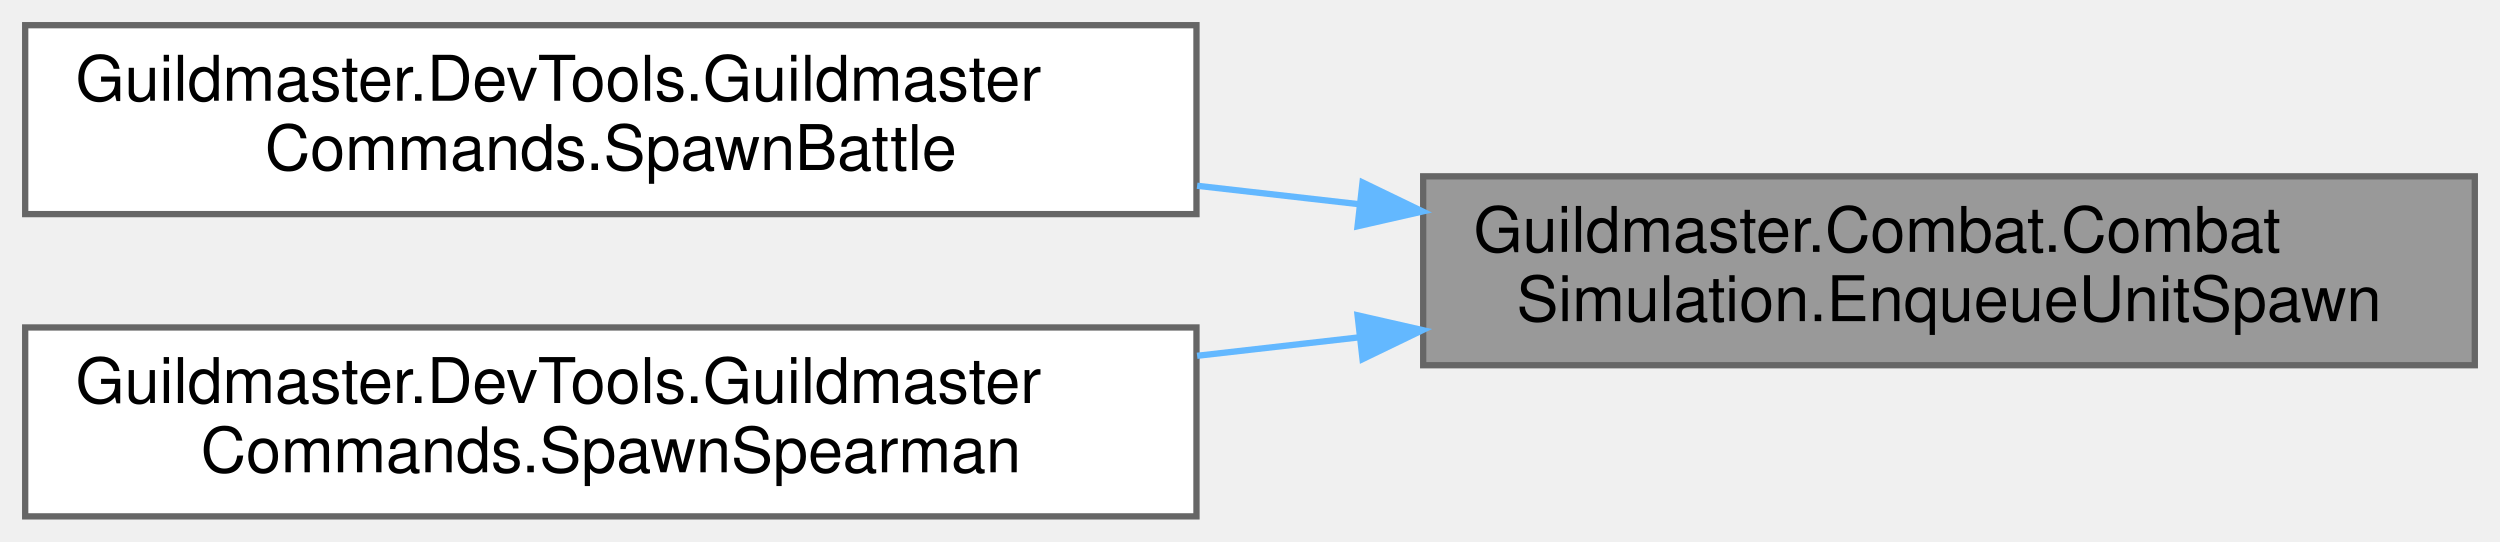
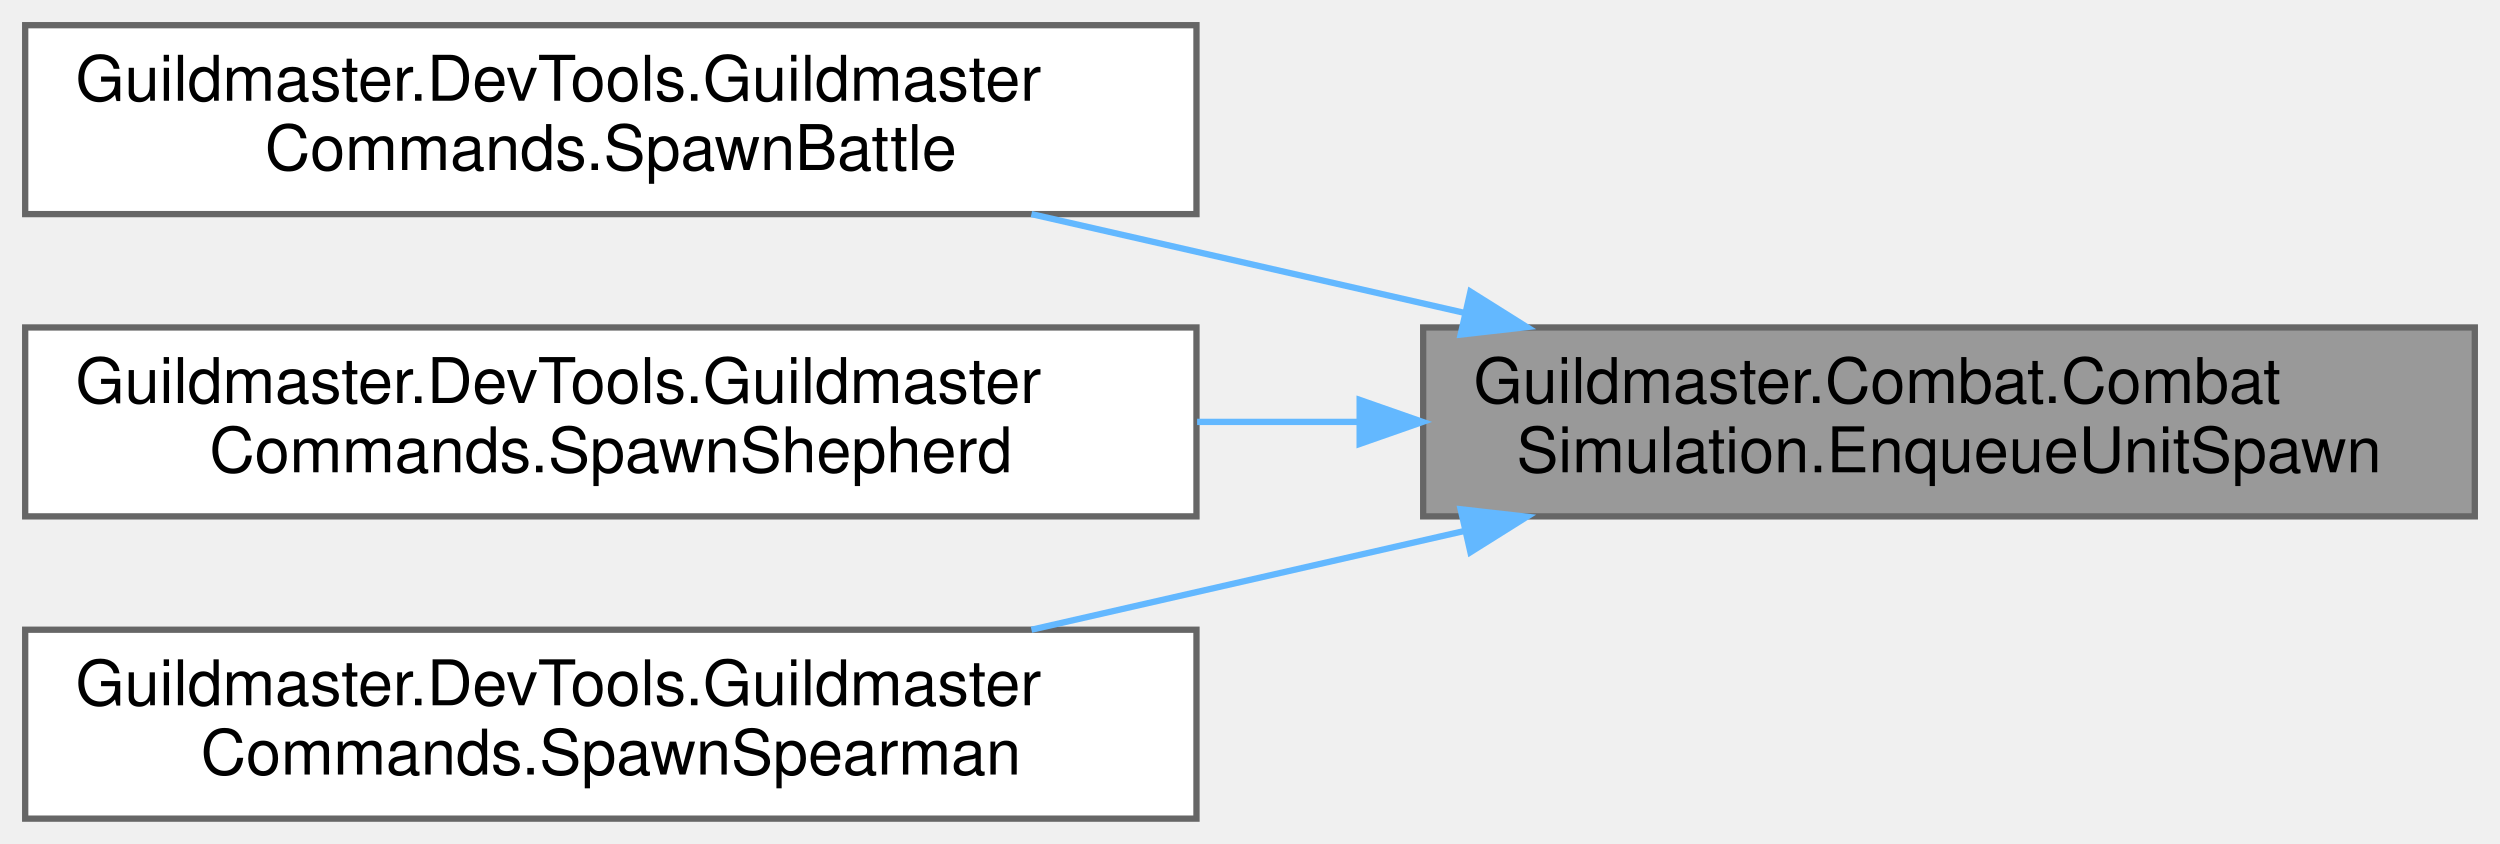
- <svg xmlns="http://www.w3.org/2000/svg" xmlns:xlink="http://www.w3.org/1999/xlink" width="397pt" height="86pt" viewBox="0.00 0.00 397.00 86.00">
-   <g id="graph0" class="graph" transform="scale(1 1) rotate(0) translate(4 82)">
+ <svg xmlns="http://www.w3.org/2000/svg" xmlns:xlink="http://www.w3.org/1999/xlink" width="397pt" height="134pt" viewBox="0.00 0.00 397.00 134.00">
+   <g id="graph0" class="graph" transform="scale(1 1) rotate(0) translate(4 130)">
    <g id="Node000001" class="node">
      <g id="a_Node000001">
        <a xlink:title="Поставить юнита в очередь добавления (не в _units напрямую, чтобы не нарушить итерацию).">
-           <polygon fill="#999999" stroke="#666666" points="389,-54 222,-54 222,-24 389,-24 389,-54" />
-           <text text-anchor="start" x="230" y="-42" font-family="Helvetica,sans-Serif" font-size="10.00">Guildmaster.Combat.Combat</text>
-           <text text-anchor="middle" x="305.5" y="-31" font-family="Helvetica,sans-Serif" font-size="10.00">Simulation.EnqueueUnitSpawn</text>
+           <polygon fill="#999999" stroke="#666666" points="389,-78 222,-78 222,-48 389,-48 389,-78" />
+           <text text-anchor="start" x="230" y="-66" font-family="Helvetica,sans-Serif" font-size="10.00">Guildmaster.Combat.Combat</text>
+           <text text-anchor="middle" x="305.5" y="-55" font-family="Helvetica,sans-Serif" font-size="10.00">Simulation.EnqueueUnitSpawn</text>
        </a>
      </g>
    </g>
    <g id="Node000002" class="node">
      <g id="a_Node000002">
        <a xlink:href="classGuildmaster_1_1DevTools_1_1GuildmasterCommands.html#aedae5faa77d76a446159efa284f38245" target="_top" xlink:title="Поднять тест-бой N×M юнитов с заданными HP.">
-           <polygon fill="white" stroke="#666666" points="186,-78 0,-78 0,-48 186,-48 186,-78" />
-           <text text-anchor="start" x="8" y="-66" font-family="Helvetica,sans-Serif" font-size="10.00">Guildmaster.DevTools.Guildmaster</text>
-           <text text-anchor="middle" x="93" y="-55" font-family="Helvetica,sans-Serif" font-size="10.00">Commands.SpawnBattle</text>
+           <polygon fill="white" stroke="#666666" points="186,-126 0,-126 0,-96 186,-96 186,-126" />
+           <text text-anchor="start" x="8" y="-114" font-family="Helvetica,sans-Serif" font-size="10.00">Guildmaster.DevTools.Guildmaster</text>
+           <text text-anchor="middle" x="93" y="-103" font-family="Helvetica,sans-Serif" font-size="10.00">Commands.SpawnBattle</text>
        </a>
      </g>
    </g>
    <g id="edge1_Node000001_Node000002" class="edge">
      <g id="a_edge1_Node000001_Node000002">
        <a xlink:title=" ">
-           <path fill="none" stroke="#63b8ff" d="M211.92,-49.56C203.35,-50.53 194.67,-51.52 186.1,-52.5" />
-           <polygon fill="#63b8ff" stroke="#63b8ff" points="212.37,-53.03 221.91,-48.42 211.58,-46.07 212.37,-53.03" />
+           <path fill="none" stroke="#63b8ff" d="M228.62,-80.3C206.09,-85.44 181.62,-91.02 159.79,-96" />
+           <polygon fill="#63b8ff" stroke="#63b8ff" points="229.5,-83.69 238.47,-78.06 227.95,-76.87 229.5,-83.69" />
        </a>
      </g>
    </g>
    <g id="Node000003" class="node">
      <g id="a_Node000003">
+         <a xlink:href="classGuildmaster_1_1DevTools_1_1GuildmasterCommands.html#a4f882498fd866ed62456644514bec367" target="_top" xlink:title="Заспавнить «Светлого пастыря» (team 0) + раненых союзников против болванчиков — срез §10....">
+           <polygon fill="white" stroke="#666666" points="186,-78 0,-78 0,-48 186,-48 186,-78" />
+           <text text-anchor="start" x="8" y="-66" font-family="Helvetica,sans-Serif" font-size="10.00">Guildmaster.DevTools.Guildmaster</text>
+           <text text-anchor="middle" x="93" y="-55" font-family="Helvetica,sans-Serif" font-size="10.00">Commands.SpawnShepherd</text>
+         </a>
+       </g>
+     </g>
+     <g id="edge2_Node000001_Node000003" class="edge">
+       <g id="a_edge2_Node000001_Node000003">
+         <a xlink:title=" ">
+           <path fill="none" stroke="#63b8ff" d="M211.64,-63C203.16,-63 194.57,-63 186.1,-63" />
+           <polygon fill="#63b8ff" stroke="#63b8ff" points="211.91,-66.5 221.91,-63 211.91,-59.5 211.91,-66.5" />
+         </a>
+       </g>
+     </g>
+     <g id="Node000004" class="node">
+       <g id="a_Node000004">
        <a xlink:href="classGuildmaster_1_1DevTools_1_1GuildmasterCommands.html#a81741c7cedaddfdaada0ce90d723615b" target="_top" xlink:title="Заспавнить «Железного копейщика» (team 0) против кластера болванчиков (team 1) — срез шага 4.">
          <polygon fill="white" stroke="#666666" points="186,-30 0,-30 0,0 186,0 186,-30" />
          <text text-anchor="start" x="8" y="-18" font-family="Helvetica,sans-Serif" font-size="10.00">Guildmaster.DevTools.Guildmaster</text>
          <text text-anchor="middle" x="93" y="-7" font-family="Helvetica,sans-Serif" font-size="10.00">Commands.SpawnSpearman</text>
        </a>
      </g>
    </g>
-     <g id="edge2_Node000001_Node000003" class="edge">
-       <g id="a_edge2_Node000001_Node000003">
+     <g id="edge3_Node000001_Node000004" class="edge">
+       <g id="a_edge3_Node000001_Node000004">
        <a xlink:title=" ">
-           <path fill="none" stroke="#63b8ff" d="M211.92,-28.44C203.35,-27.47 194.67,-26.48 186.1,-25.5" />
-           <polygon fill="#63b8ff" stroke="#63b8ff" points="211.58,-31.93 221.91,-29.58 212.37,-24.97 211.58,-31.93" />
+           <path fill="none" stroke="#63b8ff" d="M228.62,-45.7C206.09,-40.56 181.62,-34.98 159.79,-30" />
+           <polygon fill="#63b8ff" stroke="#63b8ff" points="227.95,-49.13 238.47,-47.94 229.5,-42.31 227.95,-49.13" />
        </a>
      </g>
    </g>
  </g>
</svg>
